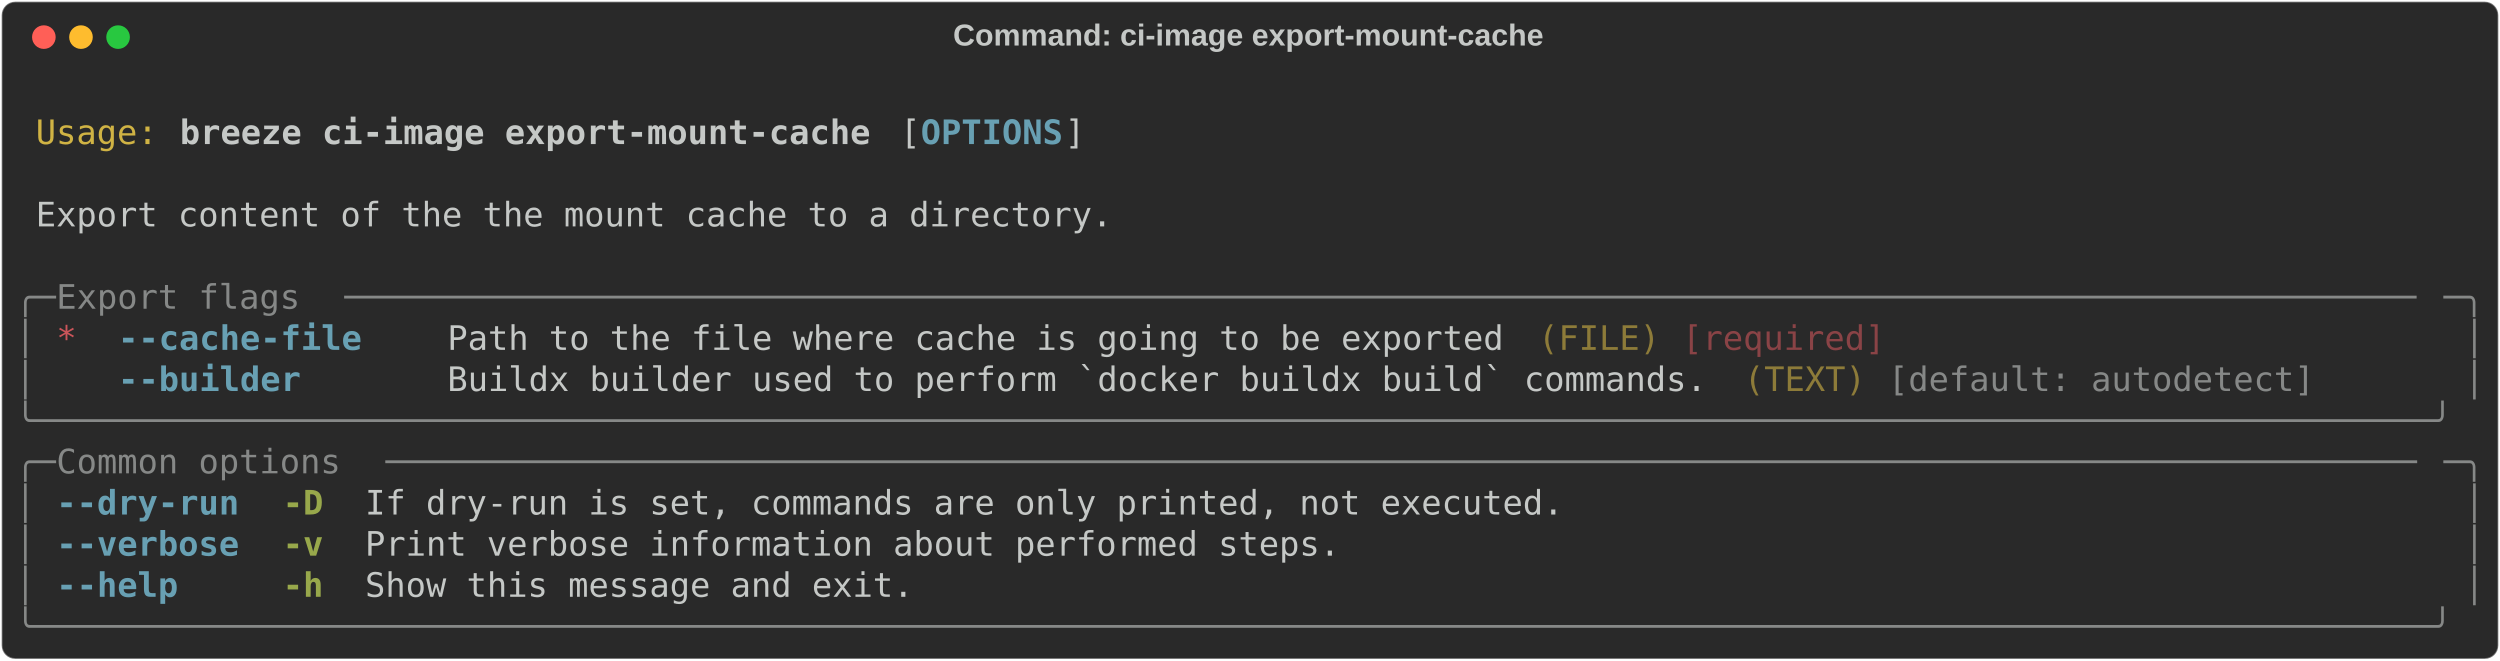
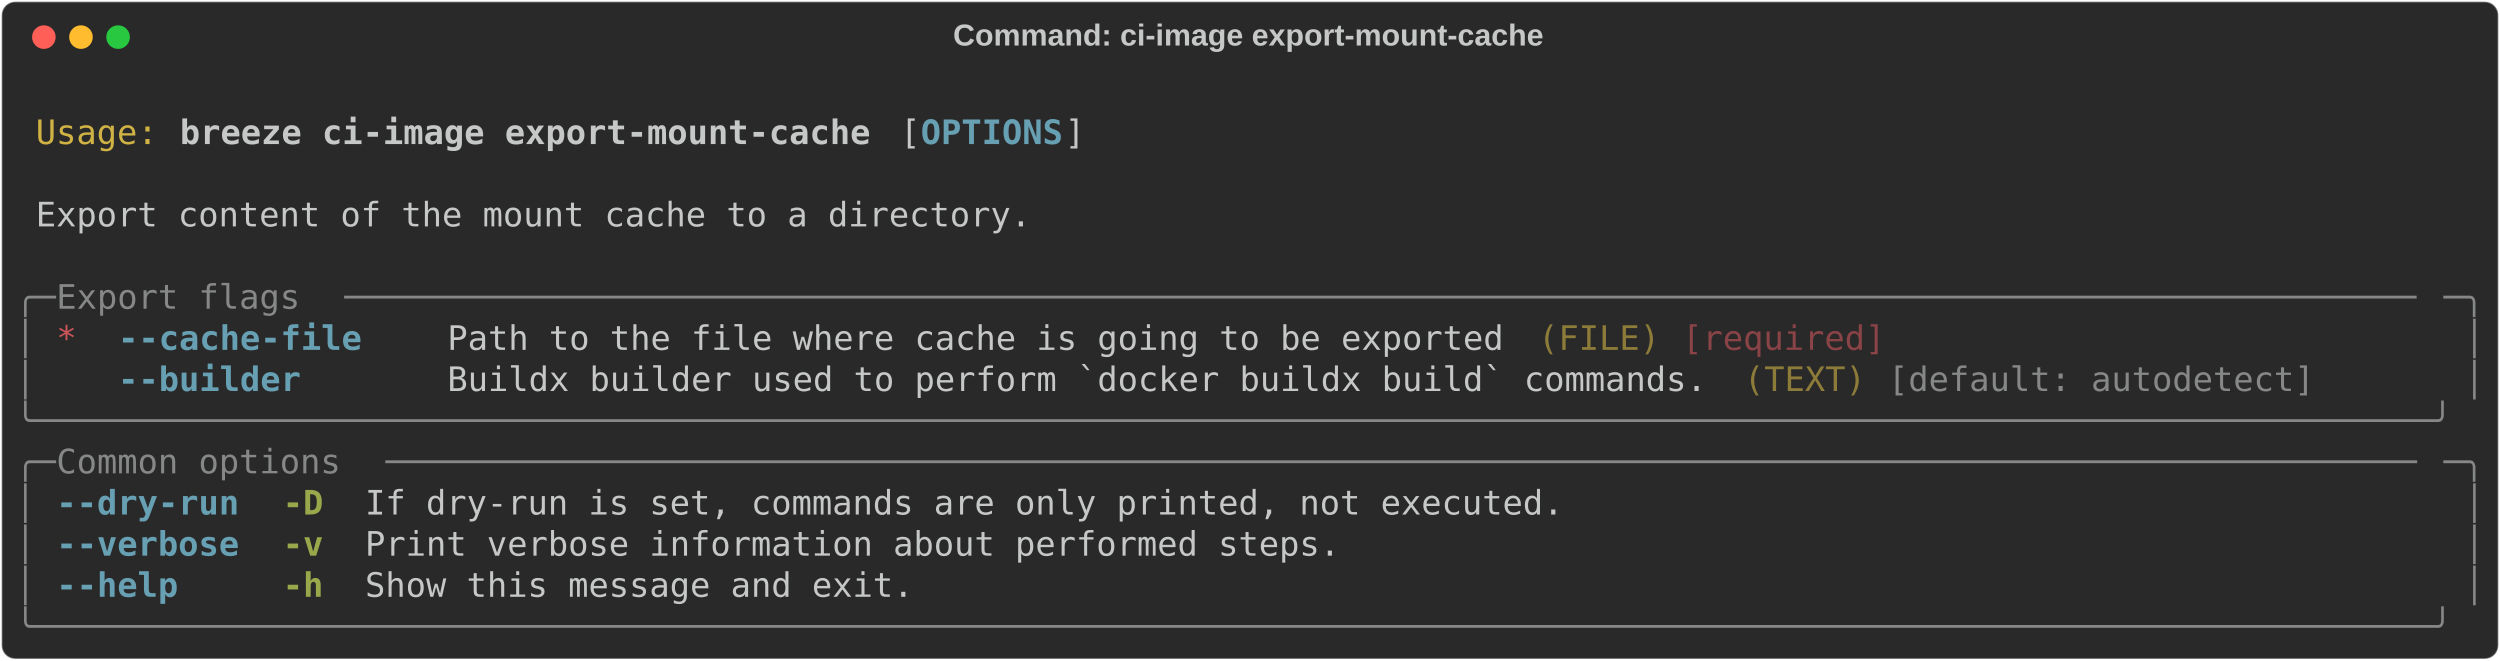
<svg xmlns="http://www.w3.org/2000/svg" class="rich-terminal" viewBox="0 0 1482 391.6">
  <style>

    @font-face {
        font-family: "Fira Code";
        src: local("FiraCode-Regular"),
                url("https://cdnjs.cloudflare.com/ajax/libs/firacode/6.2.0/woff2/FiraCode-Regular.woff2") format("woff2"),
                url("https://cdnjs.cloudflare.com/ajax/libs/firacode/6.2.0/woff/FiraCode-Regular.woff") format("woff");
        font-style: normal;
        font-weight: 400;
    }
    @font-face {
        font-family: "Fira Code";
        src: local("FiraCode-Bold"),
                url("https://cdnjs.cloudflare.com/ajax/libs/firacode/6.2.0/woff2/FiraCode-Bold.woff2") format("woff2"),
                url("https://cdnjs.cloudflare.com/ajax/libs/firacode/6.2.0/woff/FiraCode-Bold.woff") format("woff");
        font-style: bold;
        font-weight: 700;
    }

    .breeze-ci-image-export-mount-cache-matrix {
        font-family: Fira Code, monospace;
        font-size: 20px;
        line-height: 24.4px;
        font-variant-east-asian: full-width;
    }

    .breeze-ci-image-export-mount-cache-title {
        font-size: 18px;
        font-weight: bold;
        font-family: arial;
    }

    .breeze-ci-image-export-mount-cache-r1 { fill: #c5c8c6 }
.breeze-ci-image-export-mount-cache-r2 { fill: #d0b344 }
.breeze-ci-image-export-mount-cache-r3 { fill: #c5c8c6;font-weight: bold }
.breeze-ci-image-export-mount-cache-r4 { fill: #68a0b3;font-weight: bold }
.breeze-ci-image-export-mount-cache-r5 { fill: #868887 }
.breeze-ci-image-export-mount-cache-r6 { fill: #cc555a }
.breeze-ci-image-export-mount-cache-r7 { fill: #8d7b39 }
.breeze-ci-image-export-mount-cache-r8 { fill: #8a4346 }
.breeze-ci-image-export-mount-cache-r9 { fill: #98a84b;font-weight: bold }
    </style>
  <defs>
    <clipPath id="breeze-ci-image-export-mount-cache-clip-terminal">
      <rect x="0" y="0" width="1463.0" height="340.6" />
    </clipPath>
    <clipPath id="breeze-ci-image-export-mount-cache-line-0">
      <rect x="0" y="1.5" width="1464" height="24.65" />
    </clipPath>
    <clipPath id="breeze-ci-image-export-mount-cache-line-1">
      <rect x="0" y="25.9" width="1464" height="24.65" />
    </clipPath>
    <clipPath id="breeze-ci-image-export-mount-cache-line-2">
      <rect x="0" y="50.3" width="1464" height="24.65" />
    </clipPath>
    <clipPath id="breeze-ci-image-export-mount-cache-line-3">
      <rect x="0" y="74.7" width="1464" height="24.65" />
    </clipPath>
    <clipPath id="breeze-ci-image-export-mount-cache-line-4">
      <rect x="0" y="99.1" width="1464" height="24.65" />
    </clipPath>
    <clipPath id="breeze-ci-image-export-mount-cache-line-5">
      <rect x="0" y="123.5" width="1464" height="24.65" />
    </clipPath>
    <clipPath id="breeze-ci-image-export-mount-cache-line-6">
      <rect x="0" y="147.9" width="1464" height="24.65" />
    </clipPath>
    <clipPath id="breeze-ci-image-export-mount-cache-line-7">
      <rect x="0" y="172.3" width="1464" height="24.65" />
    </clipPath>
    <clipPath id="breeze-ci-image-export-mount-cache-line-8">
      <rect x="0" y="196.7" width="1464" height="24.65" />
    </clipPath>
    <clipPath id="breeze-ci-image-export-mount-cache-line-9">
      <rect x="0" y="221.1" width="1464" height="24.65" />
    </clipPath>
    <clipPath id="breeze-ci-image-export-mount-cache-line-10">
      <rect x="0" y="245.5" width="1464" height="24.65" />
    </clipPath>
    <clipPath id="breeze-ci-image-export-mount-cache-line-11">
      <rect x="0" y="269.9" width="1464" height="24.65" />
    </clipPath>
    <clipPath id="breeze-ci-image-export-mount-cache-line-12">
      <rect x="0" y="294.3" width="1464" height="24.65" />
    </clipPath>
  </defs>
  <rect fill="#292929" stroke="rgba(255,255,255,0.35)" stroke-width="1" x="1" y="1" width="1480" height="389.6" rx="8" />
  <text class="breeze-ci-image-export-mount-cache-title" fill="#c5c8c6" text-anchor="middle" x="740" y="27">Command: ci-image export-mount-cache</text>
  <g transform="translate(26,22)">
    <circle cx="0" cy="0" r="7" fill="#ff5f57" />
    <circle cx="22" cy="0" r="7" fill="#febc2e" />
    <circle cx="44" cy="0" r="7" fill="#28c840" />
  </g>
  <g transform="translate(9, 41)" clip-path="url(#breeze-ci-image-export-mount-cache-clip-terminal)">
    <g class="breeze-ci-image-export-mount-cache-matrix">
      <text class="breeze-ci-image-export-mount-cache-r1" x="1464" y="20" textLength="12.2" clip-path="url(#breeze-ci-image-export-mount-cache-line-0)">
</text>
      <text class="breeze-ci-image-export-mount-cache-r2" x="12.2" y="44.4" textLength="73.2" clip-path="url(#breeze-ci-image-export-mount-cache-line-1)">Usage:</text>
      <text class="breeze-ci-image-export-mount-cache-r3" x="97.6" y="44.4" textLength="414.8" clip-path="url(#breeze-ci-image-export-mount-cache-line-1)">breeze ci-image export-mount-cache</text>
      <text class="breeze-ci-image-export-mount-cache-r1" x="524.6" y="44.4" textLength="12.2" clip-path="url(#breeze-ci-image-export-mount-cache-line-1)">[</text>
      <text class="breeze-ci-image-export-mount-cache-r4" x="536.8" y="44.4" textLength="85.4" clip-path="url(#breeze-ci-image-export-mount-cache-line-1)">OPTIONS</text>
      <text class="breeze-ci-image-export-mount-cache-r1" x="622.2" y="44.4" textLength="12.2" clip-path="url(#breeze-ci-image-export-mount-cache-line-1)">]</text>
      <text class="breeze-ci-image-export-mount-cache-r1" x="1464" y="44.4" textLength="12.2" clip-path="url(#breeze-ci-image-export-mount-cache-line-1)">
</text>
      <text class="breeze-ci-image-export-mount-cache-r1" x="1464" y="68.8" textLength="12.2" clip-path="url(#breeze-ci-image-export-mount-cache-line-2)">
</text>
-       <text class="breeze-ci-image-export-mount-cache-r1" x="12.2" y="93.2" textLength="646.6" clip-path="url(#breeze-ci-image-export-mount-cache-line-3)">Export content of the the mount cache to a directory.</text>
+       <text class="breeze-ci-image-export-mount-cache-r1" x="12.2" y="93.2" textLength="597.8" clip-path="url(#breeze-ci-image-export-mount-cache-line-3)">Export content of the mount cache to a directory.</text>
      <text class="breeze-ci-image-export-mount-cache-r1" x="1464" y="93.2" textLength="12.2" clip-path="url(#breeze-ci-image-export-mount-cache-line-3)">
</text>
      <text class="breeze-ci-image-export-mount-cache-r1" x="1464" y="117.6" textLength="12.2" clip-path="url(#breeze-ci-image-export-mount-cache-line-4)">
</text>
      <text class="breeze-ci-image-export-mount-cache-r5" x="0" y="142" textLength="24.4" clip-path="url(#breeze-ci-image-export-mount-cache-line-5)">╭─</text>
      <text class="breeze-ci-image-export-mount-cache-r5" x="24.4" y="142" textLength="170.8" clip-path="url(#breeze-ci-image-export-mount-cache-line-5)"> Export flags </text>
      <text class="breeze-ci-image-export-mount-cache-r5" x="195.2" y="142" textLength="1244.4" clip-path="url(#breeze-ci-image-export-mount-cache-line-5)">──────────────────────────────────────────────────────────────────────────────────────────────────────</text>
      <text class="breeze-ci-image-export-mount-cache-r5" x="1439.6" y="142" textLength="24.4" clip-path="url(#breeze-ci-image-export-mount-cache-line-5)">─╮</text>
      <text class="breeze-ci-image-export-mount-cache-r1" x="1464" y="142" textLength="12.2" clip-path="url(#breeze-ci-image-export-mount-cache-line-5)">
</text>
      <text class="breeze-ci-image-export-mount-cache-r5" x="0" y="166.4" textLength="12.2" clip-path="url(#breeze-ci-image-export-mount-cache-line-6)">│</text>
      <text class="breeze-ci-image-export-mount-cache-r6" x="24.4" y="166.4" textLength="12.2" clip-path="url(#breeze-ci-image-export-mount-cache-line-6)">*</text>
      <text class="breeze-ci-image-export-mount-cache-r4" x="61" y="166.4" textLength="146.4" clip-path="url(#breeze-ci-image-export-mount-cache-line-6)">--cache-file</text>
      <text class="breeze-ci-image-export-mount-cache-r1" x="256.2" y="166.4" textLength="634.4" clip-path="url(#breeze-ci-image-export-mount-cache-line-6)">Path to the file where cache is going to be exported</text>
      <text class="breeze-ci-image-export-mount-cache-r7" x="902.8" y="166.4" textLength="73.2" clip-path="url(#breeze-ci-image-export-mount-cache-line-6)">(FILE)</text>
      <text class="breeze-ci-image-export-mount-cache-r8" x="988.2" y="166.4" textLength="122" clip-path="url(#breeze-ci-image-export-mount-cache-line-6)">[required]</text>
      <text class="breeze-ci-image-export-mount-cache-r5" x="1451.8" y="166.4" textLength="12.2" clip-path="url(#breeze-ci-image-export-mount-cache-line-6)">│</text>
      <text class="breeze-ci-image-export-mount-cache-r1" x="1464" y="166.4" textLength="12.2" clip-path="url(#breeze-ci-image-export-mount-cache-line-6)">
</text>
      <text class="breeze-ci-image-export-mount-cache-r5" x="0" y="190.8" textLength="12.2" clip-path="url(#breeze-ci-image-export-mount-cache-line-7)">│</text>
      <text class="breeze-ci-image-export-mount-cache-r4" x="61" y="190.8" textLength="109.8" clip-path="url(#breeze-ci-image-export-mount-cache-line-7)">--builder</text>
      <text class="breeze-ci-image-export-mount-cache-r1" x="256.2" y="190.8" textLength="756.4" clip-path="url(#breeze-ci-image-export-mount-cache-line-7)">Buildx builder used to perform `docker buildx build` commands.</text>
      <text class="breeze-ci-image-export-mount-cache-r7" x="1024.8" y="190.8" textLength="73.2" clip-path="url(#breeze-ci-image-export-mount-cache-line-7)">(TEXT)</text>
      <text class="breeze-ci-image-export-mount-cache-r5" x="1110.2" y="190.8" textLength="256.2" clip-path="url(#breeze-ci-image-export-mount-cache-line-7)">[default: autodetect]</text>
      <text class="breeze-ci-image-export-mount-cache-r5" x="1451.8" y="190.8" textLength="12.2" clip-path="url(#breeze-ci-image-export-mount-cache-line-7)">│</text>
      <text class="breeze-ci-image-export-mount-cache-r1" x="1464" y="190.8" textLength="12.2" clip-path="url(#breeze-ci-image-export-mount-cache-line-7)">
</text>
      <text class="breeze-ci-image-export-mount-cache-r5" x="0" y="215.2" textLength="1464" clip-path="url(#breeze-ci-image-export-mount-cache-line-8)">╰──────────────────────────────────────────────────────────────────────────────────────────────────────────────────────╯</text>
      <text class="breeze-ci-image-export-mount-cache-r1" x="1464" y="215.2" textLength="12.2" clip-path="url(#breeze-ci-image-export-mount-cache-line-8)">
</text>
      <text class="breeze-ci-image-export-mount-cache-r5" x="0" y="239.6" textLength="24.4" clip-path="url(#breeze-ci-image-export-mount-cache-line-9)">╭─</text>
      <text class="breeze-ci-image-export-mount-cache-r5" x="24.4" y="239.6" textLength="195.2" clip-path="url(#breeze-ci-image-export-mount-cache-line-9)"> Common options </text>
      <text class="breeze-ci-image-export-mount-cache-r5" x="219.6" y="239.6" textLength="1220" clip-path="url(#breeze-ci-image-export-mount-cache-line-9)">────────────────────────────────────────────────────────────────────────────────────────────────────</text>
      <text class="breeze-ci-image-export-mount-cache-r5" x="1439.6" y="239.6" textLength="24.4" clip-path="url(#breeze-ci-image-export-mount-cache-line-9)">─╮</text>
      <text class="breeze-ci-image-export-mount-cache-r1" x="1464" y="239.6" textLength="12.2" clip-path="url(#breeze-ci-image-export-mount-cache-line-9)">
</text>
      <text class="breeze-ci-image-export-mount-cache-r5" x="0" y="264" textLength="12.2" clip-path="url(#breeze-ci-image-export-mount-cache-line-10)">│</text>
      <text class="breeze-ci-image-export-mount-cache-r4" x="24.4" y="264" textLength="109.8" clip-path="url(#breeze-ci-image-export-mount-cache-line-10)">--dry-run</text>
      <text class="breeze-ci-image-export-mount-cache-r9" x="158.6" y="264" textLength="24.4" clip-path="url(#breeze-ci-image-export-mount-cache-line-10)">-D</text>
      <text class="breeze-ci-image-export-mount-cache-r1" x="207.4" y="264" textLength="719.8" clip-path="url(#breeze-ci-image-export-mount-cache-line-10)">If dry-run is set, commands are only printed, not executed.</text>
      <text class="breeze-ci-image-export-mount-cache-r5" x="1451.8" y="264" textLength="12.2" clip-path="url(#breeze-ci-image-export-mount-cache-line-10)">│</text>
      <text class="breeze-ci-image-export-mount-cache-r1" x="1464" y="264" textLength="12.2" clip-path="url(#breeze-ci-image-export-mount-cache-line-10)">
</text>
      <text class="breeze-ci-image-export-mount-cache-r5" x="0" y="288.4" textLength="12.2" clip-path="url(#breeze-ci-image-export-mount-cache-line-11)">│</text>
      <text class="breeze-ci-image-export-mount-cache-r4" x="24.4" y="288.4" textLength="109.8" clip-path="url(#breeze-ci-image-export-mount-cache-line-11)">--verbose</text>
      <text class="breeze-ci-image-export-mount-cache-r9" x="158.6" y="288.4" textLength="24.4" clip-path="url(#breeze-ci-image-export-mount-cache-line-11)">-v</text>
      <text class="breeze-ci-image-export-mount-cache-r1" x="207.4" y="288.4" textLength="585.6" clip-path="url(#breeze-ci-image-export-mount-cache-line-11)">Print verbose information about performed steps.</text>
      <text class="breeze-ci-image-export-mount-cache-r5" x="1451.8" y="288.4" textLength="12.2" clip-path="url(#breeze-ci-image-export-mount-cache-line-11)">│</text>
      <text class="breeze-ci-image-export-mount-cache-r1" x="1464" y="288.4" textLength="12.2" clip-path="url(#breeze-ci-image-export-mount-cache-line-11)">
</text>
      <text class="breeze-ci-image-export-mount-cache-r5" x="0" y="312.8" textLength="12.2" clip-path="url(#breeze-ci-image-export-mount-cache-line-12)">│</text>
      <text class="breeze-ci-image-export-mount-cache-r4" x="24.4" y="312.8" textLength="73.2" clip-path="url(#breeze-ci-image-export-mount-cache-line-12)">--help</text>
      <text class="breeze-ci-image-export-mount-cache-r9" x="158.6" y="312.8" textLength="24.4" clip-path="url(#breeze-ci-image-export-mount-cache-line-12)">-h</text>
      <text class="breeze-ci-image-export-mount-cache-r1" x="207.4" y="312.8" textLength="329.4" clip-path="url(#breeze-ci-image-export-mount-cache-line-12)">Show this message and exit.</text>
      <text class="breeze-ci-image-export-mount-cache-r5" x="1451.8" y="312.8" textLength="12.2" clip-path="url(#breeze-ci-image-export-mount-cache-line-12)">│</text>
      <text class="breeze-ci-image-export-mount-cache-r1" x="1464" y="312.8" textLength="12.2" clip-path="url(#breeze-ci-image-export-mount-cache-line-12)">
</text>
      <text class="breeze-ci-image-export-mount-cache-r5" x="0" y="337.2" textLength="1464" clip-path="url(#breeze-ci-image-export-mount-cache-line-13)">╰──────────────────────────────────────────────────────────────────────────────────────────────────────────────────────╯</text>
      <text class="breeze-ci-image-export-mount-cache-r1" x="1464" y="337.2" textLength="12.2" clip-path="url(#breeze-ci-image-export-mount-cache-line-13)">
</text>
    </g>
  </g>
</svg>
